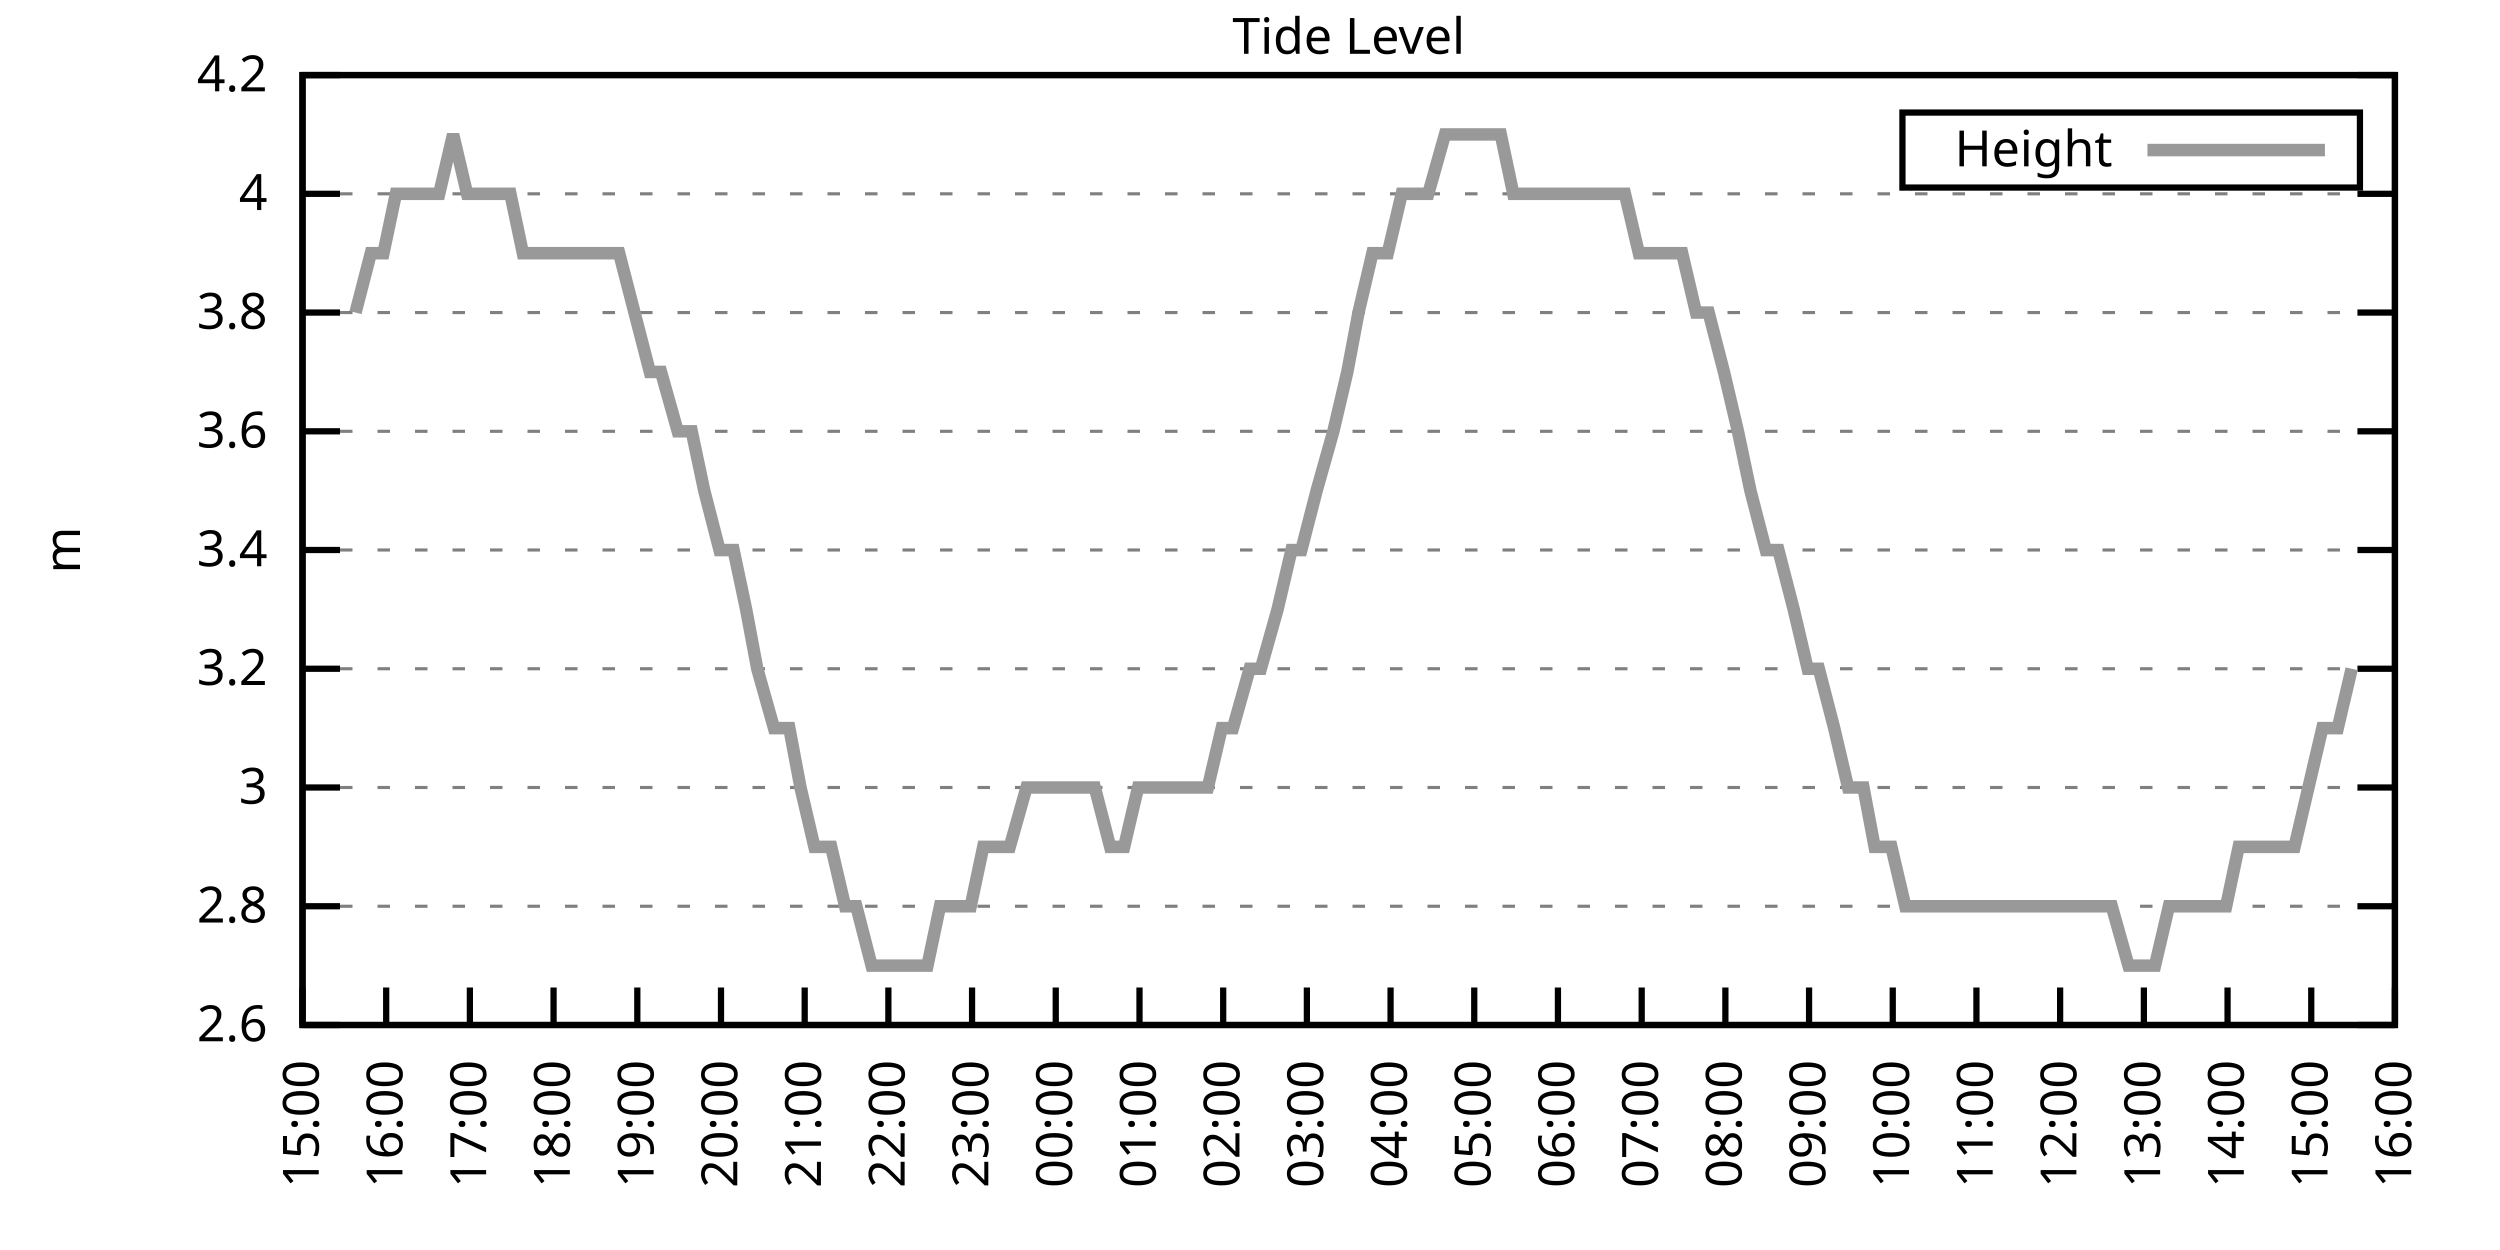
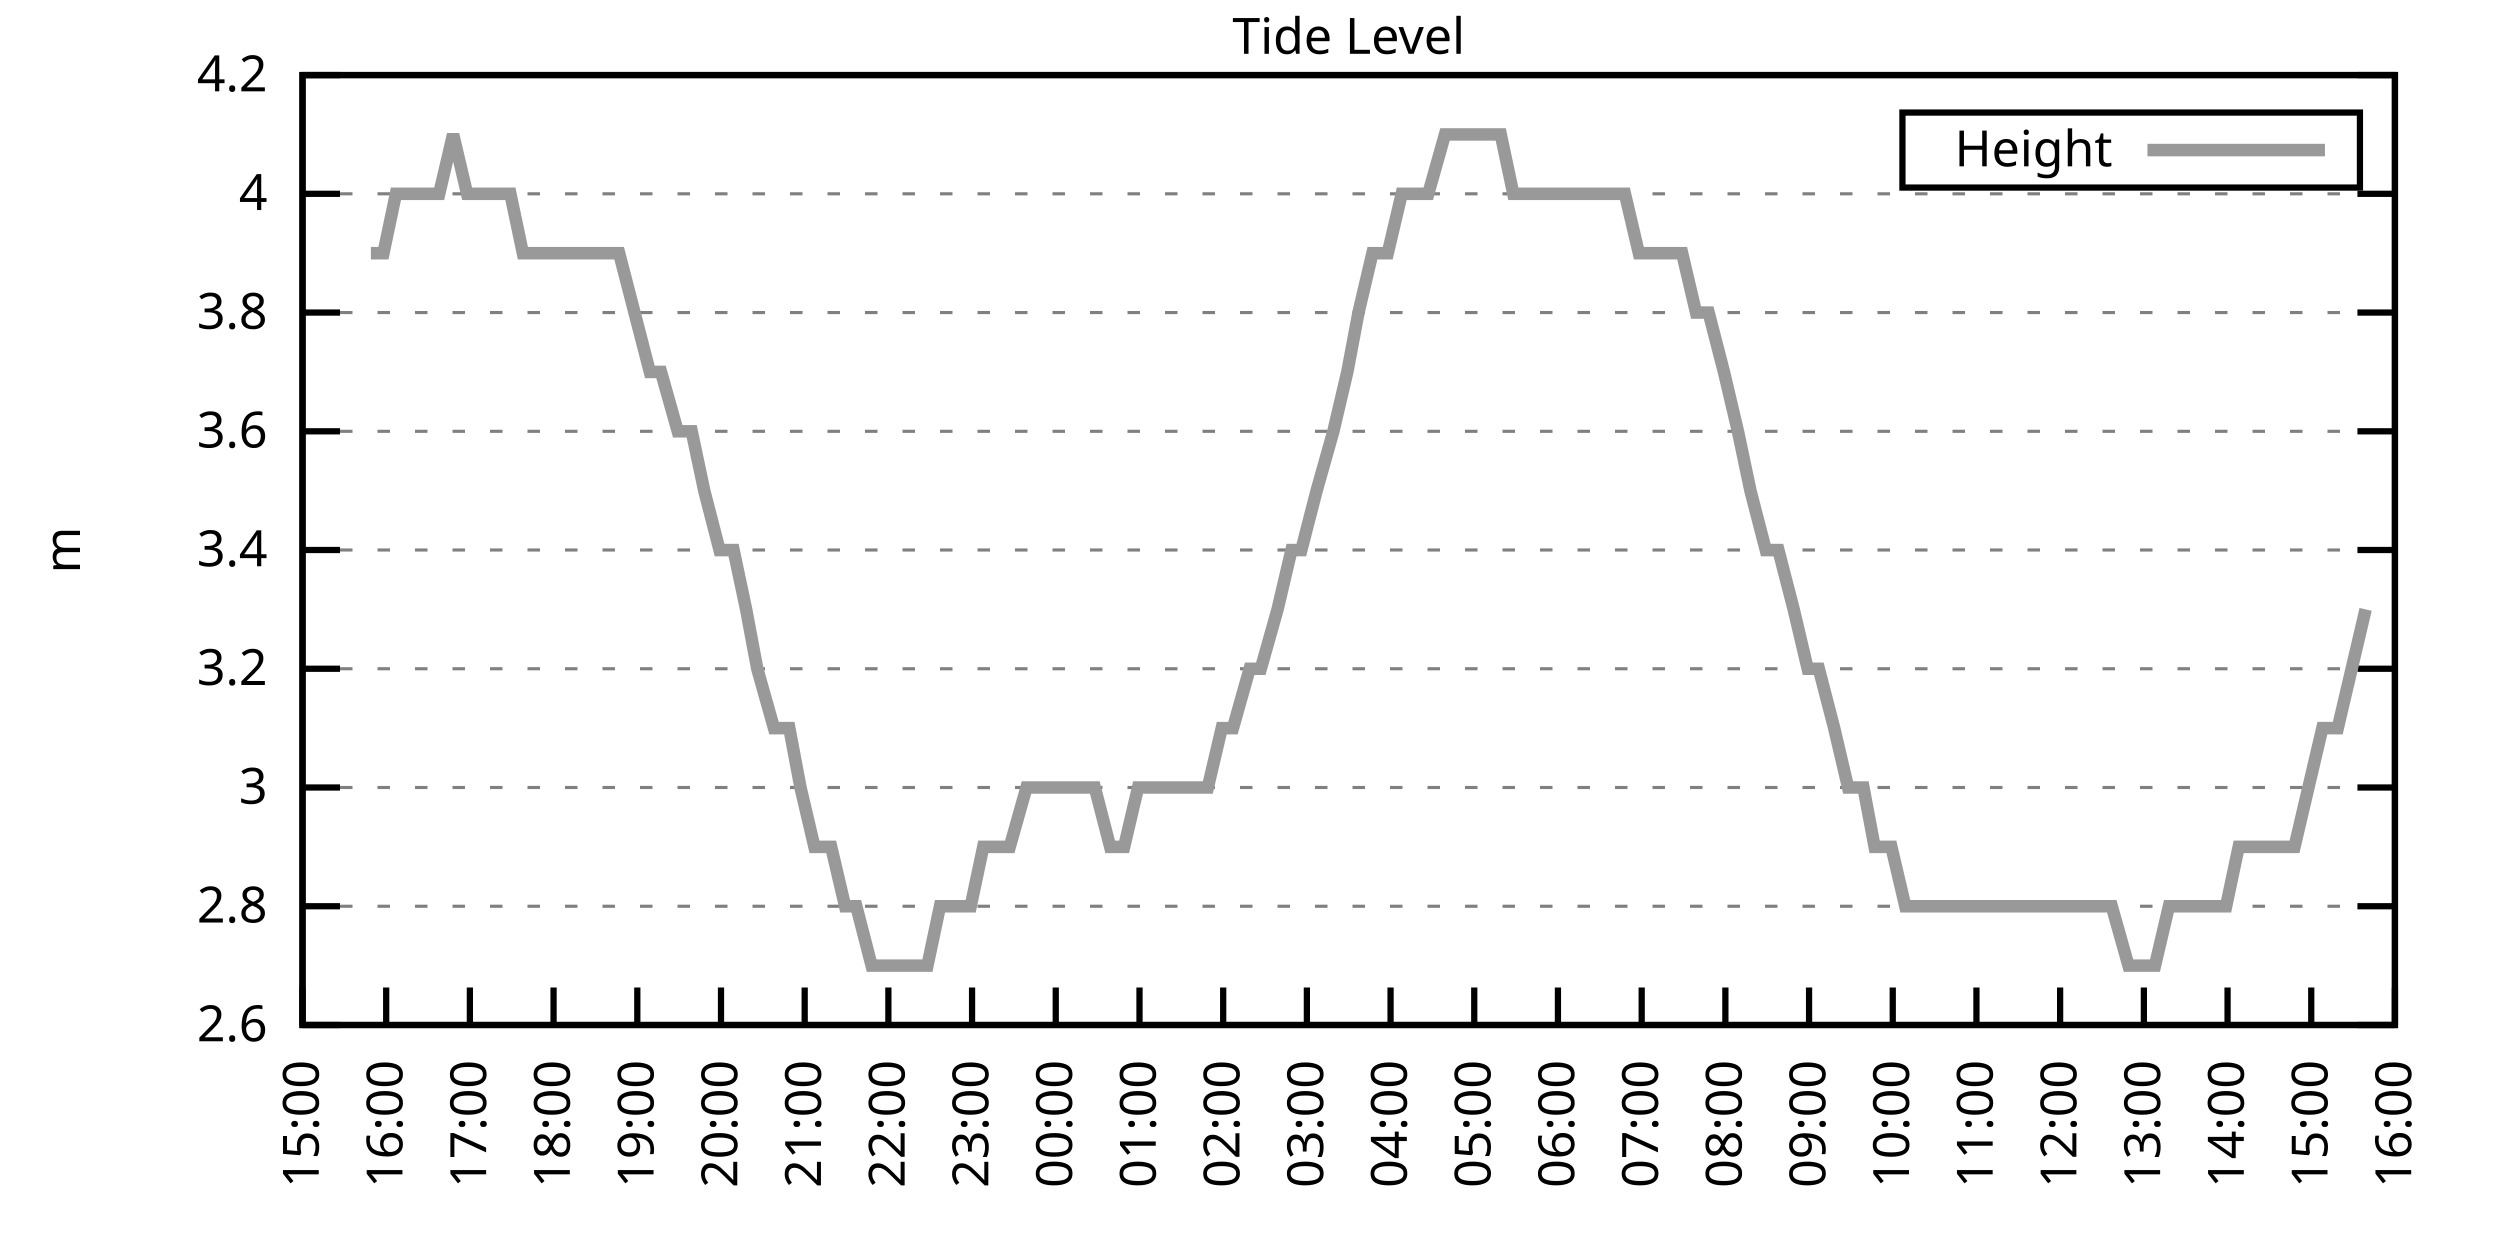
<svg xmlns="http://www.w3.org/2000/svg" xmlns:xlink="http://www.w3.org/1999/xlink" width="400" height="200" viewBox="0 0 400 200">
  <g id="gnuplot_canvas">
    <rect x="0" y="0" width="400" height="200" fill="none" />
    <defs>
      <circle id="gpDot" r="0.5" stroke-width="0.5" stroke="currentColor" />
      <path id="gpPt0" stroke-width="0.333" stroke="currentColor" d="M-1,0 h2 M0,-1 v2" />
      <path id="gpPt1" stroke-width="0.333" stroke="currentColor" d="M-1,-1 L1,1 M1,-1 L-1,1" />
      <path id="gpPt2" stroke-width="0.333" stroke="currentColor" d="M-1,0 L1,0 M0,-1 L0,1 M-1,-1 L1,1 M-1,1 L1,-1" />
      <rect id="gpPt3" stroke-width="0.333" stroke="currentColor" x="-1" y="-1" width="2" height="2" />
      <rect id="gpPt4" stroke-width="0.333" stroke="currentColor" fill="currentColor" x="-1" y="-1" width="2" height="2" />
      <circle id="gpPt5" stroke-width="0.333" stroke="currentColor" cx="0" cy="0" r="1" />
      <use xlink:href="#gpPt5" id="gpPt6" fill="currentColor" stroke="none" />
      <path id="gpPt7" stroke-width="0.333" stroke="currentColor" d="M0,-1.33 L-1.33,0.67 L1.33,0.67 z" />
      <use xlink:href="#gpPt7" id="gpPt8" fill="currentColor" stroke="none" />
      <use xlink:href="#gpPt7" id="gpPt9" stroke="currentColor" transform="rotate(180)" />
      <use xlink:href="#gpPt9" id="gpPt10" fill="currentColor" stroke="none" />
      <use xlink:href="#gpPt3" id="gpPt11" stroke="currentColor" transform="rotate(45)" />
      <use xlink:href="#gpPt11" id="gpPt12" fill="currentColor" stroke="none" />
      <path id="gpPt13" stroke-width="0.333" stroke="currentColor" d="M0,1.330 L1.265,0.411 L0.782,-1.067 L-0.782,-1.076 L-1.265,0.411 z" />
      <use xlink:href="#gpPt13" id="gpPt14" fill="currentColor" stroke="none" />
      <filter id="textbox" filterUnits="objectBoundingBox" x="0" y="0" height="1" width="1">
        <feFlood flood-color="white" flood-opacity="1" result="bgnd" />
        <feComposite in="SourceGraphic" in2="bgnd" operator="atop" />
      </filter>
      <filter id="greybox" filterUnits="objectBoundingBox" x="0" y="0" height="1" width="1">
        <feFlood flood-color="lightgrey" flood-opacity="1" result="grey" />
        <feComposite in="SourceGraphic" in2="grey" operator="atop" />
      </filter>
    </defs>
    <g fill="none" color="white" stroke="currentColor" stroke-width="1.00" stroke-linecap="butt" stroke-linejoin="miter">
</g>
    <g fill="none" color="black" stroke="currentColor" stroke-width="1.00" stroke-linecap="butt" stroke-linejoin="miter">
      <g stroke="none" shape-rendering="crispEdges">
        <polygon fill="rgb(255, 255, 255)" points="48.40,164.00 383.18,164.00 383.18,12.02 48.40,12.02 " />
      </g>
    </g>
    <g fill="none" color="black" stroke="currentColor" stroke-width="1.00" stroke-linecap="butt" stroke-linejoin="miter">
</g>
    <g fill="none" color="black" stroke="black" stroke-width="0.50" stroke-linecap="butt" stroke-linejoin="miter">
</g>
    <g fill="none" color="gray" stroke="currentColor" stroke-width="0.50" stroke-linecap="butt" stroke-linejoin="miter">
      <path stroke="gray" stroke-dasharray="2,4" class="gridline" d="M48.40,164.00 L383.19,164.00  " />
    </g>
    <g fill="none" color="gray" stroke="gray" stroke-width="1.00" stroke-linecap="butt" stroke-linejoin="miter">
</g>
    <g fill="none" color="black" stroke="currentColor" stroke-width="1.00" stroke-linecap="butt" stroke-linejoin="miter">
      <path stroke="black" d="M48.40,164.00 L54.40,164.00 M383.19,164.00 L377.19,164.00  " />
      <g transform="translate(42.80,166.60)" stroke="none" fill="black" font-family="Sans" font-size="8.00" text-anchor="end">
        <text>
          <tspan font-family="Sans"> 2.6</tspan>
        </text>
      </g>
    </g>
    <g fill="none" color="black" stroke="currentColor" stroke-width="1.00" stroke-linecap="butt" stroke-linejoin="miter">
</g>
    <g fill="none" color="black" stroke="black" stroke-width="0.50" stroke-linecap="butt" stroke-linejoin="miter">
</g>
    <g fill="none" color="gray" stroke="currentColor" stroke-width="0.50" stroke-linecap="butt" stroke-linejoin="miter">
      <path stroke="gray" stroke-dasharray="2,4" class="gridline" d="M48.40,145.00 L383.19,145.00  " />
    </g>
    <g fill="none" color="gray" stroke="gray" stroke-width="1.00" stroke-linecap="butt" stroke-linejoin="miter">
</g>
    <g fill="none" color="black" stroke="currentColor" stroke-width="1.00" stroke-linecap="butt" stroke-linejoin="miter">
      <path stroke="black" d="M48.40,145.00 L54.40,145.00 M383.19,145.00 L377.19,145.00  " />
      <g transform="translate(42.80,147.60)" stroke="none" fill="black" font-family="Sans" font-size="8.00" text-anchor="end">
        <text>
          <tspan font-family="Sans"> 2.8</tspan>
        </text>
      </g>
    </g>
    <g fill="none" color="black" stroke="currentColor" stroke-width="1.00" stroke-linecap="butt" stroke-linejoin="miter">
</g>
    <g fill="none" color="black" stroke="black" stroke-width="0.50" stroke-linecap="butt" stroke-linejoin="miter">
</g>
    <g fill="none" color="gray" stroke="currentColor" stroke-width="0.50" stroke-linecap="butt" stroke-linejoin="miter">
      <path stroke="gray" stroke-dasharray="2,4" class="gridline" d="M48.40,126.00 L383.19,126.00  " />
    </g>
    <g fill="none" color="gray" stroke="gray" stroke-width="1.00" stroke-linecap="butt" stroke-linejoin="miter">
</g>
    <g fill="none" color="black" stroke="currentColor" stroke-width="1.00" stroke-linecap="butt" stroke-linejoin="miter">
      <path stroke="black" d="M48.40,126.00 L54.40,126.00 M383.19,126.00 L377.19,126.00  " />
      <g transform="translate(42.80,128.60)" stroke="none" fill="black" font-family="Sans" font-size="8.00" text-anchor="end">
        <text>
          <tspan font-family="Sans"> 3</tspan>
        </text>
      </g>
    </g>
    <g fill="none" color="black" stroke="currentColor" stroke-width="1.00" stroke-linecap="butt" stroke-linejoin="miter">
</g>
    <g fill="none" color="black" stroke="black" stroke-width="0.50" stroke-linecap="butt" stroke-linejoin="miter">
</g>
    <g fill="none" color="gray" stroke="currentColor" stroke-width="0.50" stroke-linecap="butt" stroke-linejoin="miter">
      <path stroke="gray" stroke-dasharray="2,4" class="gridline" d="M48.40,107.00 L383.19,107.00  " />
    </g>
    <g fill="none" color="gray" stroke="gray" stroke-width="1.00" stroke-linecap="butt" stroke-linejoin="miter">
</g>
    <g fill="none" color="black" stroke="currentColor" stroke-width="1.00" stroke-linecap="butt" stroke-linejoin="miter">
      <path stroke="black" d="M48.40,107.00 L54.40,107.00 M383.19,107.00 L377.19,107.00  " />
      <g transform="translate(42.80,109.60)" stroke="none" fill="black" font-family="Sans" font-size="8.00" text-anchor="end">
        <text>
          <tspan font-family="Sans"> 3.2</tspan>
        </text>
      </g>
    </g>
    <g fill="none" color="black" stroke="currentColor" stroke-width="1.00" stroke-linecap="butt" stroke-linejoin="miter">
</g>
    <g fill="none" color="black" stroke="black" stroke-width="0.50" stroke-linecap="butt" stroke-linejoin="miter">
</g>
    <g fill="none" color="gray" stroke="currentColor" stroke-width="0.50" stroke-linecap="butt" stroke-linejoin="miter">
      <path stroke="gray" stroke-dasharray="2,4" class="gridline" d="M48.40,88.00 L383.19,88.00  " />
    </g>
    <g fill="none" color="gray" stroke="gray" stroke-width="1.00" stroke-linecap="butt" stroke-linejoin="miter">
</g>
    <g fill="none" color="black" stroke="currentColor" stroke-width="1.00" stroke-linecap="butt" stroke-linejoin="miter">
      <path stroke="black" d="M48.40,88.00 L54.40,88.00 M383.19,88.00 L377.19,88.00  " />
      <g transform="translate(42.80,90.60)" stroke="none" fill="black" font-family="Sans" font-size="8.00" text-anchor="end">
        <text>
          <tspan font-family="Sans"> 3.4</tspan>
        </text>
      </g>
    </g>
    <g fill="none" color="black" stroke="currentColor" stroke-width="1.00" stroke-linecap="butt" stroke-linejoin="miter">
</g>
    <g fill="none" color="black" stroke="black" stroke-width="0.50" stroke-linecap="butt" stroke-linejoin="miter">
</g>
    <g fill="none" color="gray" stroke="currentColor" stroke-width="0.50" stroke-linecap="butt" stroke-linejoin="miter">
      <path stroke="gray" stroke-dasharray="2,4" class="gridline" d="M48.40,69.01 L383.19,69.01  " />
    </g>
    <g fill="none" color="gray" stroke="gray" stroke-width="1.00" stroke-linecap="butt" stroke-linejoin="miter">
</g>
    <g fill="none" color="black" stroke="currentColor" stroke-width="1.00" stroke-linecap="butt" stroke-linejoin="miter">
      <path stroke="black" d="M48.40,69.01 L54.40,69.01 M383.19,69.01 L377.19,69.01  " />
      <g transform="translate(42.80,71.61)" stroke="none" fill="black" font-family="Sans" font-size="8.00" text-anchor="end">
        <text>
          <tspan font-family="Sans"> 3.6</tspan>
        </text>
      </g>
    </g>
    <g fill="none" color="black" stroke="currentColor" stroke-width="1.00" stroke-linecap="butt" stroke-linejoin="miter">
</g>
    <g fill="none" color="black" stroke="black" stroke-width="0.50" stroke-linecap="butt" stroke-linejoin="miter">
</g>
    <g fill="none" color="gray" stroke="currentColor" stroke-width="0.50" stroke-linecap="butt" stroke-linejoin="miter">
      <path stroke="gray" stroke-dasharray="2,4" class="gridline" d="M48.40,50.01 L383.19,50.01  " />
    </g>
    <g fill="none" color="gray" stroke="gray" stroke-width="1.00" stroke-linecap="butt" stroke-linejoin="miter">
</g>
    <g fill="none" color="black" stroke="currentColor" stroke-width="1.00" stroke-linecap="butt" stroke-linejoin="miter">
      <path stroke="black" d="M48.40,50.01 L54.40,50.01 M383.19,50.01 L377.19,50.01  " />
      <g transform="translate(42.80,52.61)" stroke="none" fill="black" font-family="Sans" font-size="8.00" text-anchor="end">
        <text>
          <tspan font-family="Sans"> 3.8</tspan>
        </text>
      </g>
    </g>
    <g fill="none" color="black" stroke="currentColor" stroke-width="1.00" stroke-linecap="butt" stroke-linejoin="miter">
</g>
    <g fill="none" color="black" stroke="black" stroke-width="0.50" stroke-linecap="butt" stroke-linejoin="miter">
</g>
    <g fill="none" color="gray" stroke="currentColor" stroke-width="0.50" stroke-linecap="butt" stroke-linejoin="miter">
      <path stroke="gray" stroke-dasharray="2,4" class="gridline" d="M48.40,31.01 L383.19,31.01  " />
    </g>
    <g fill="none" color="gray" stroke="gray" stroke-width="1.00" stroke-linecap="butt" stroke-linejoin="miter">
</g>
    <g fill="none" color="black" stroke="currentColor" stroke-width="1.00" stroke-linecap="butt" stroke-linejoin="miter">
      <path stroke="black" d="M48.40,31.01 L54.40,31.01 M383.19,31.01 L377.19,31.01  " />
      <g transform="translate(42.80,33.61)" stroke="none" fill="black" font-family="Sans" font-size="8.00" text-anchor="end">
        <text>
          <tspan font-family="Sans"> 4</tspan>
        </text>
      </g>
    </g>
    <g fill="none" color="black" stroke="currentColor" stroke-width="1.00" stroke-linecap="butt" stroke-linejoin="miter">
</g>
    <g fill="none" color="black" stroke="black" stroke-width="0.50" stroke-linecap="butt" stroke-linejoin="miter">
</g>
    <g fill="none" color="gray" stroke="currentColor" stroke-width="0.50" stroke-linecap="butt" stroke-linejoin="miter">
      <path stroke="gray" stroke-dasharray="2,4" class="gridline" d="M48.40,12.01 L383.19,12.01  " />
    </g>
    <g fill="none" color="gray" stroke="gray" stroke-width="1.00" stroke-linecap="butt" stroke-linejoin="miter">
</g>
    <g fill="none" color="black" stroke="currentColor" stroke-width="1.00" stroke-linecap="butt" stroke-linejoin="miter">
      <path stroke="black" d="M48.40,12.01 L54.40,12.01 M383.19,12.01 L377.19,12.01  " />
      <g transform="translate(42.80,14.61)" stroke="none" fill="black" font-family="Sans" font-size="8.00" text-anchor="end">
        <text>
          <tspan font-family="Sans"> 4.2</tspan>
        </text>
      </g>
    </g>
    <g fill="none" color="black" stroke="currentColor" stroke-width="1.00" stroke-linecap="butt" stroke-linejoin="miter">
      <path stroke="black" d="M48.40,164.00 L48.40,158.00  " />
      <g transform="translate(51.00,169.60) rotate(270.00)" stroke="none" fill="black" font-family="Sans" font-size="8.00" text-anchor="end">
        <text>
          <tspan font-family="Sans">15:00</tspan>
        </text>
      </g>
    </g>
    <g fill="none" color="black" stroke="currentColor" stroke-width="1.00" stroke-linecap="butt" stroke-linejoin="miter">
      <path stroke="black" d="M61.79,164.00 L61.79,158.00  " />
      <g transform="translate(64.39,169.60) rotate(270.00)" stroke="none" fill="black" font-family="Sans" font-size="8.00" text-anchor="end">
        <text>
          <tspan font-family="Sans">16:00</tspan>
        </text>
      </g>
    </g>
    <g fill="none" color="black" stroke="currentColor" stroke-width="1.00" stroke-linecap="butt" stroke-linejoin="miter">
      <path stroke="black" d="M75.18,164.00 L75.18,158.00  " />
      <g transform="translate(77.78,169.60) rotate(270.00)" stroke="none" fill="black" font-family="Sans" font-size="8.00" text-anchor="end">
        <text>
          <tspan font-family="Sans">17:00</tspan>
        </text>
      </g>
    </g>
    <g fill="none" color="black" stroke="currentColor" stroke-width="1.00" stroke-linecap="butt" stroke-linejoin="miter">
      <path stroke="black" d="M88.57,164.00 L88.57,158.00  " />
      <g transform="translate(91.17,169.60) rotate(270.00)" stroke="none" fill="black" font-family="Sans" font-size="8.00" text-anchor="end">
        <text>
          <tspan font-family="Sans">18:00</tspan>
        </text>
      </g>
    </g>
    <g fill="none" color="black" stroke="currentColor" stroke-width="1.00" stroke-linecap="butt" stroke-linejoin="miter">
      <path stroke="black" d="M101.97,164.00 L101.97,158.00  " />
      <g transform="translate(104.57,169.60) rotate(270.00)" stroke="none" fill="black" font-family="Sans" font-size="8.00" text-anchor="end">
        <text>
          <tspan font-family="Sans">19:00</tspan>
        </text>
      </g>
    </g>
    <g fill="none" color="black" stroke="currentColor" stroke-width="1.00" stroke-linecap="butt" stroke-linejoin="miter">
      <path stroke="black" d="M115.36,164.00 L115.36,158.00  " />
      <g transform="translate(117.96,169.60) rotate(270.00)" stroke="none" fill="black" font-family="Sans" font-size="8.00" text-anchor="end">
        <text>
          <tspan font-family="Sans">20:00</tspan>
        </text>
      </g>
    </g>
    <g fill="none" color="black" stroke="currentColor" stroke-width="1.00" stroke-linecap="butt" stroke-linejoin="miter">
      <path stroke="black" d="M128.75,164.00 L128.75,158.00  " />
      <g transform="translate(131.35,169.60) rotate(270.00)" stroke="none" fill="black" font-family="Sans" font-size="8.00" text-anchor="end">
        <text>
          <tspan font-family="Sans">21:00</tspan>
        </text>
      </g>
    </g>
    <g fill="none" color="black" stroke="currentColor" stroke-width="1.00" stroke-linecap="butt" stroke-linejoin="miter">
      <path stroke="black" d="M142.14,164.00 L142.14,158.00  " />
      <g transform="translate(144.74,169.60) rotate(270.00)" stroke="none" fill="black" font-family="Sans" font-size="8.00" text-anchor="end">
        <text>
          <tspan font-family="Sans">22:00</tspan>
        </text>
      </g>
    </g>
    <g fill="none" color="black" stroke="currentColor" stroke-width="1.00" stroke-linecap="butt" stroke-linejoin="miter">
      <path stroke="black" d="M155.53,164.00 L155.53,158.00  " />
      <g transform="translate(158.13,169.60) rotate(270.00)" stroke="none" fill="black" font-family="Sans" font-size="8.00" text-anchor="end">
        <text>
          <tspan font-family="Sans">23:00</tspan>
        </text>
      </g>
    </g>
    <g fill="none" color="black" stroke="currentColor" stroke-width="1.00" stroke-linecap="butt" stroke-linejoin="miter">
      <path stroke="black" d="M168.92,164.00 L168.92,158.00  " />
      <g transform="translate(171.52,169.60) rotate(270.00)" stroke="none" fill="black" font-family="Sans" font-size="8.00" text-anchor="end">
        <text>
          <tspan font-family="Sans">00:00</tspan>
        </text>
      </g>
    </g>
    <g fill="none" color="black" stroke="currentColor" stroke-width="1.00" stroke-linecap="butt" stroke-linejoin="miter">
      <path stroke="black" d="M182.32,164.00 L182.32,158.00  " />
      <g transform="translate(184.92,169.60) rotate(270.00)" stroke="none" fill="black" font-family="Sans" font-size="8.00" text-anchor="end">
        <text>
          <tspan font-family="Sans">01:00</tspan>
        </text>
      </g>
    </g>
    <g fill="none" color="black" stroke="currentColor" stroke-width="1.00" stroke-linecap="butt" stroke-linejoin="miter">
      <path stroke="black" d="M195.71,164.00 L195.71,158.00  " />
      <g transform="translate(198.31,169.60) rotate(270.00)" stroke="none" fill="black" font-family="Sans" font-size="8.00" text-anchor="end">
        <text>
          <tspan font-family="Sans">02:00</tspan>
        </text>
      </g>
    </g>
    <g fill="none" color="black" stroke="currentColor" stroke-width="1.00" stroke-linecap="butt" stroke-linejoin="miter">
      <path stroke="black" d="M209.10,164.00 L209.10,158.00  " />
      <g transform="translate(211.70,169.60) rotate(270.00)" stroke="none" fill="black" font-family="Sans" font-size="8.00" text-anchor="end">
        <text>
          <tspan font-family="Sans">03:00</tspan>
        </text>
      </g>
    </g>
    <g fill="none" color="black" stroke="currentColor" stroke-width="1.00" stroke-linecap="butt" stroke-linejoin="miter">
      <path stroke="black" d="M222.49,164.00 L222.49,158.00  " />
      <g transform="translate(225.09,169.60) rotate(270.00)" stroke="none" fill="black" font-family="Sans" font-size="8.00" text-anchor="end">
        <text>
          <tspan font-family="Sans">04:00</tspan>
        </text>
      </g>
    </g>
    <g fill="none" color="black" stroke="currentColor" stroke-width="1.00" stroke-linecap="butt" stroke-linejoin="miter">
      <path stroke="black" d="M235.88,164.00 L235.88,158.00  " />
      <g transform="translate(238.48,169.60) rotate(270.00)" stroke="none" fill="black" font-family="Sans" font-size="8.00" text-anchor="end">
        <text>
          <tspan font-family="Sans">05:00</tspan>
        </text>
      </g>
    </g>
    <g fill="none" color="black" stroke="currentColor" stroke-width="1.00" stroke-linecap="butt" stroke-linejoin="miter">
      <path stroke="black" d="M249.27,164.00 L249.27,158.00  " />
      <g transform="translate(251.87,169.60) rotate(270.00)" stroke="none" fill="black" font-family="Sans" font-size="8.00" text-anchor="end">
        <text>
          <tspan font-family="Sans">06:00</tspan>
        </text>
      </g>
    </g>
    <g fill="none" color="black" stroke="currentColor" stroke-width="1.00" stroke-linecap="butt" stroke-linejoin="miter">
      <path stroke="black" d="M262.67,164.00 L262.67,158.00  " />
      <g transform="translate(265.27,169.60) rotate(270.00)" stroke="none" fill="black" font-family="Sans" font-size="8.00" text-anchor="end">
        <text>
          <tspan font-family="Sans">07:00</tspan>
        </text>
      </g>
    </g>
    <g fill="none" color="black" stroke="currentColor" stroke-width="1.00" stroke-linecap="butt" stroke-linejoin="miter">
      <path stroke="black" d="M276.06,164.00 L276.06,158.00  " />
      <g transform="translate(278.66,169.60) rotate(270.00)" stroke="none" fill="black" font-family="Sans" font-size="8.00" text-anchor="end">
        <text>
          <tspan font-family="Sans">08:00</tspan>
        </text>
      </g>
    </g>
    <g fill="none" color="black" stroke="currentColor" stroke-width="1.00" stroke-linecap="butt" stroke-linejoin="miter">
      <path stroke="black" d="M289.45,164.00 L289.45,158.00  " />
      <g transform="translate(292.05,169.60) rotate(270.00)" stroke="none" fill="black" font-family="Sans" font-size="8.00" text-anchor="end">
        <text>
          <tspan font-family="Sans">09:00</tspan>
        </text>
      </g>
    </g>
    <g fill="none" color="black" stroke="currentColor" stroke-width="1.00" stroke-linecap="butt" stroke-linejoin="miter">
      <path stroke="black" d="M302.84,164.00 L302.84,158.00  " />
      <g transform="translate(305.44,169.60) rotate(270.00)" stroke="none" fill="black" font-family="Sans" font-size="8.00" text-anchor="end">
        <text>
          <tspan font-family="Sans">10:00</tspan>
        </text>
      </g>
    </g>
    <g fill="none" color="black" stroke="currentColor" stroke-width="1.00" stroke-linecap="butt" stroke-linejoin="miter">
      <path stroke="black" d="M316.23,164.00 L316.23,158.00  " />
      <g transform="translate(318.83,169.60) rotate(270.00)" stroke="none" fill="black" font-family="Sans" font-size="8.00" text-anchor="end">
        <text>
          <tspan font-family="Sans">11:00</tspan>
        </text>
      </g>
    </g>
    <g fill="none" color="black" stroke="currentColor" stroke-width="1.00" stroke-linecap="butt" stroke-linejoin="miter">
      <path stroke="black" d="M329.62,164.00 L329.62,158.00  " />
      <g transform="translate(332.22,169.60) rotate(270.00)" stroke="none" fill="black" font-family="Sans" font-size="8.00" text-anchor="end">
        <text>
          <tspan font-family="Sans">12:00</tspan>
        </text>
      </g>
    </g>
    <g fill="none" color="black" stroke="currentColor" stroke-width="1.00" stroke-linecap="butt" stroke-linejoin="miter">
      <path stroke="black" d="M343.02,164.00 L343.02,158.00  " />
      <g transform="translate(345.62,169.60) rotate(270.00)" stroke="none" fill="black" font-family="Sans" font-size="8.00" text-anchor="end">
        <text>
          <tspan font-family="Sans">13:00</tspan>
        </text>
      </g>
    </g>
    <g fill="none" color="black" stroke="currentColor" stroke-width="1.00" stroke-linecap="butt" stroke-linejoin="miter">
      <path stroke="black" d="M356.41,164.00 L356.41,158.00  " />
      <g transform="translate(359.01,169.60) rotate(270.00)" stroke="none" fill="black" font-family="Sans" font-size="8.00" text-anchor="end">
        <text>
          <tspan font-family="Sans">14:00</tspan>
        </text>
      </g>
    </g>
    <g fill="none" color="black" stroke="currentColor" stroke-width="1.00" stroke-linecap="butt" stroke-linejoin="miter">
      <path stroke="black" d="M369.80,164.00 L369.80,158.00  " />
      <g transform="translate(372.40,169.60) rotate(270.00)" stroke="none" fill="black" font-family="Sans" font-size="8.00" text-anchor="end">
        <text>
          <tspan font-family="Sans">15:00</tspan>
        </text>
      </g>
    </g>
    <g fill="none" color="black" stroke="currentColor" stroke-width="1.00" stroke-linecap="butt" stroke-linejoin="miter">
      <path stroke="black" d="M383.19,164.00 L383.19,158.00  " />
      <g transform="translate(385.79,169.60) rotate(270.00)" stroke="none" fill="black" font-family="Sans" font-size="8.00" text-anchor="end">
        <text>
          <tspan font-family="Sans">16:00</tspan>
        </text>
      </g>
    </g>
    <g fill="none" color="black" stroke="currentColor" stroke-width="1.00" stroke-linecap="butt" stroke-linejoin="miter">
</g>
    <g fill="none" color="black" stroke="currentColor" stroke-width="1.00" stroke-linecap="butt" stroke-linejoin="miter">
      <path stroke="black" d="M48.40,12.01 L48.40,164.00 L383.19,164.00 L383.19,12.01 L48.40,12.01 Z  " />
    </g>
    <g fill="none" color="black" stroke="currentColor" stroke-width="1.00" stroke-linecap="butt" stroke-linejoin="miter">
</g>
    <g fill="none" color="black" stroke="currentColor" stroke-width="1.00" stroke-linecap="butt" stroke-linejoin="miter">
      <path stroke="black" d="M304.39,30.01 L304.39,18.01 L377.59,18.01 L377.59,30.01 L304.39,30.01 Z  " />
    </g>
    <g id="Tide_level_plot_1">
      <g fill="none" color="white" stroke="black" stroke-width="2.00" stroke-linecap="butt" stroke-linejoin="miter">
</g>
      <g fill="none" color="black" stroke="currentColor" stroke-width="2.00" stroke-linecap="butt" stroke-linejoin="miter">
        <g transform="translate(337.99,26.61)" stroke="none" fill="black" font-family="Sans" font-size="8.00" text-anchor="end">
          <text>
            <tspan font-family="Sans">Height</tspan>
          </text>
        </g>
      </g>
      <g fill="none" color="black" stroke="currentColor" stroke-width="2.00" stroke-linecap="butt" stroke-linejoin="miter">
-         <path stroke="rgb(153, 153, 153)" d="M343.59,24.01 L371.99,24.01 M56.88,50.01 L59.34,40.51 L61.35,40.51 L63.35,31.01 L65.81,31.01 L68.26,31.01   L70.27,31.01 L72.50,21.51 L74.74,31.01 L76.75,31.01 L79.42,31.01 L81.66,31.01 L83.66,40.51 L86.12,40.51   L87.46,40.51 L90.58,40.51 L92.59,40.51 L95.05,40.51 L97.28,40.51 L99.06,40.51 L101.52,50.01 L103.98,59.51   L105.76,59.51 L108.44,69.01 L110.67,69.01 L112.68,78.51 L115.13,88.01 L117.37,88.01 L119.38,97.50 L121.16,107.00   L123.84,116.50 L126.29,116.50 L128.08,126.00 L130.31,135.50 L132.99,135.50 L135.22,145.00 L137.01,145.00 L139.46,154.50   L141.92,154.50 L143.93,154.50 L146.38,154.50 L148.39,154.50 L150.40,145.00 L153.08,145.00 L155.31,145.00 L157.32,135.50   L159.77,135.50 L161.56,135.50 L164.24,126.00 L166.47,126.00 L168.48,126.00 L170.49,126.00 L172.94,126.00 L175.17,126.00   L177.63,135.50 L179.86,135.50 L182.09,126.00 L183.88,126.00 L186.11,126.00 L188.79,126.00 L191.02,126.00 L193.25,126.00   L195.48,116.50 L197.27,116.50 L199.95,107.00 L201.73,107.00 L204.41,97.50 L206.64,88.01 L208.21,88.01 L210.66,78.51   L213.34,69.01 L215.57,59.51 L217.36,50.01 L219.59,40.51 L222.04,40.51 L224.28,31.01 L226.29,31.01 L228.52,31.01   L231.20,21.51 L232.98,21.51 L237.89,21.51 L240.12,21.51 L242.13,31.01 L244.14,31.01 L246.82,31.01 L249.05,31.01   L251.06,31.01 L253.51,31.01 L255.52,31.01 L257.98,31.01 L259.99,31.01 L262.22,40.51 L264.23,40.51 L266.91,40.51   L269.14,40.51 L271.37,50.01 L273.38,50.01 L275.83,59.51 L278.07,69.01 L280.07,78.51 L282.53,88.01 L284.54,88.01   L286.99,97.50 L289.23,107.00 L291.01,107.00 L293.47,116.50 L295.70,126.00 L298.15,126.00 L299.94,135.50 L302.62,135.50   L304.85,145.00 L306.41,145.00 L308.87,145.00 L311.54,145.00 L313.78,145.00 L315.79,145.00 L317.35,145.00 L320.47,145.00   L322.26,145.00 L324.94,145.00 L327.17,145.00 L329.18,145.00 L331.63,145.00 L333.86,145.00 L336.10,145.00 L337.88,145.00   L340.56,154.50 L342.57,154.50 L344.80,154.50 L347.03,145.00 L349.04,145.00 L351.72,145.00 L353.73,145.00 L356.18,145.00   L358.19,135.50 L360.20,135.50 L362.88,135.50 L364.89,135.50 L367.12,135.50 L369.35,126.00 L371.58,116.50 L374.04,116.50   L376.27,107.00  " />
+         <path stroke="rgb(153, 153, 153)" d="M343.59,24.01 L371.99,24.01 M59.34,40.51 L61.35,40.51 L63.35,31.01 L65.81,31.01 L68.26,31.01 L70.27,31.01   L72.50,21.51 L74.74,31.01 L76.75,31.01 L79.42,31.01 L81.66,31.01 L83.66,40.51 L86.12,40.51 L87.46,40.51   L90.58,40.51 L92.59,40.51 L95.05,40.51 L97.28,40.51 L99.06,40.51 L101.52,50.01 L103.98,59.51 L105.76,59.51   L108.44,69.01 L110.67,69.01 L112.68,78.51 L115.13,88.01 L117.37,88.01 L119.38,97.50 L121.16,107.00 L123.84,116.50   L126.29,116.50 L128.08,126.00 L130.31,135.50 L132.99,135.50 L135.22,145.00 L137.01,145.00 L139.46,154.50 L141.92,154.50   L143.93,154.50 L146.38,154.50 L148.39,154.50 L150.40,145.00 L153.08,145.00 L155.31,145.00 L157.32,135.50 L159.77,135.50   L161.56,135.50 L164.24,126.00 L166.47,126.00 L168.48,126.00 L170.49,126.00 L172.94,126.00 L175.17,126.00 L177.63,135.50   L179.86,135.50 L182.09,126.00 L183.88,126.00 L186.11,126.00 L188.79,126.00 L191.02,126.00 L193.25,126.00 L195.48,116.50   L197.27,116.50 L199.95,107.00 L201.73,107.00 L204.41,97.50 L206.64,88.01 L208.21,88.01 L210.66,78.51 L213.34,69.01   L215.57,59.51 L217.36,50.01 L219.59,40.51 L222.04,40.51 L224.28,31.01 L226.29,31.01 L228.52,31.01 L231.20,21.51   L232.98,21.51 L237.89,21.51 L240.12,21.51 L242.13,31.01 L244.14,31.01 L246.82,31.01 L249.05,31.01 L251.06,31.01   L253.51,31.01 L255.52,31.01 L257.98,31.01 L259.99,31.01 L262.22,40.51 L264.23,40.51 L266.91,40.51 L269.14,40.51   L271.37,50.01 L273.38,50.01 L275.83,59.51 L278.07,69.01 L280.07,78.51 L282.53,88.01 L284.54,88.01 L286.99,97.50   L289.23,107.00 L291.01,107.00 L293.47,116.50 L295.70,126.00 L298.15,126.00 L299.94,135.50 L302.62,135.50 L304.85,145.00   L306.41,145.00 L308.87,145.00 L311.54,145.00 L313.78,145.00 L315.79,145.00 L317.35,145.00 L320.47,145.00 L322.26,145.00   L324.94,145.00 L327.17,145.00 L329.18,145.00 L331.63,145.00 L333.86,145.00 L336.10,145.00 L337.88,145.00 L340.56,154.50   L342.57,154.50 L344.80,154.50 L347.03,145.00 L349.04,145.00 L351.72,145.00 L353.73,145.00 L356.18,145.00 L358.19,135.50   L360.20,135.50 L362.88,135.50 L364.89,135.50 L367.12,135.50 L369.35,126.00 L371.58,116.50 L374.04,116.50 L376.27,107.00   L378.50,97.50  " />
      </g>
    </g>
    <g fill="none" color="black" stroke="currentColor" stroke-width="2.00" stroke-linecap="butt" stroke-linejoin="miter">
</g>
    <g fill="none" color="black" stroke="black" stroke-width="1.00" stroke-linecap="butt" stroke-linejoin="miter">
</g>
    <g fill="none" color="black" stroke="currentColor" stroke-width="1.00" stroke-linecap="butt" stroke-linejoin="miter">
      <path stroke="black" d="M48.40,12.01 L48.40,164.00 L383.19,164.00 L383.19,12.01 L48.40,12.01 Z  " />
      <g transform="translate(12.80,88.01) rotate(270.00)" stroke="none" fill="black" font-family="Sans" font-size="8.00" text-anchor="middle">
        <text>
          <tspan font-family="Sans">m</tspan>
        </text>
      </g>
    </g>
    <g fill="none" color="black" stroke="currentColor" stroke-width="1.00" stroke-linecap="butt" stroke-linejoin="miter">
</g>
    <g fill="none" color="black" stroke="currentColor" stroke-width="1.00" stroke-linecap="butt" stroke-linejoin="miter">
      <g transform="translate(215.79,8.61)" stroke="none" fill="black" font-family="Sans" font-size="8.00" text-anchor="middle">
        <text>
          <tspan font-family="Sans">Tide Level</tspan>
        </text>
      </g>
    </g>
    <g fill="none" color="black" stroke="currentColor" stroke-width="1.00" stroke-linecap="butt" stroke-linejoin="miter">
</g>
  </g>
</svg>
